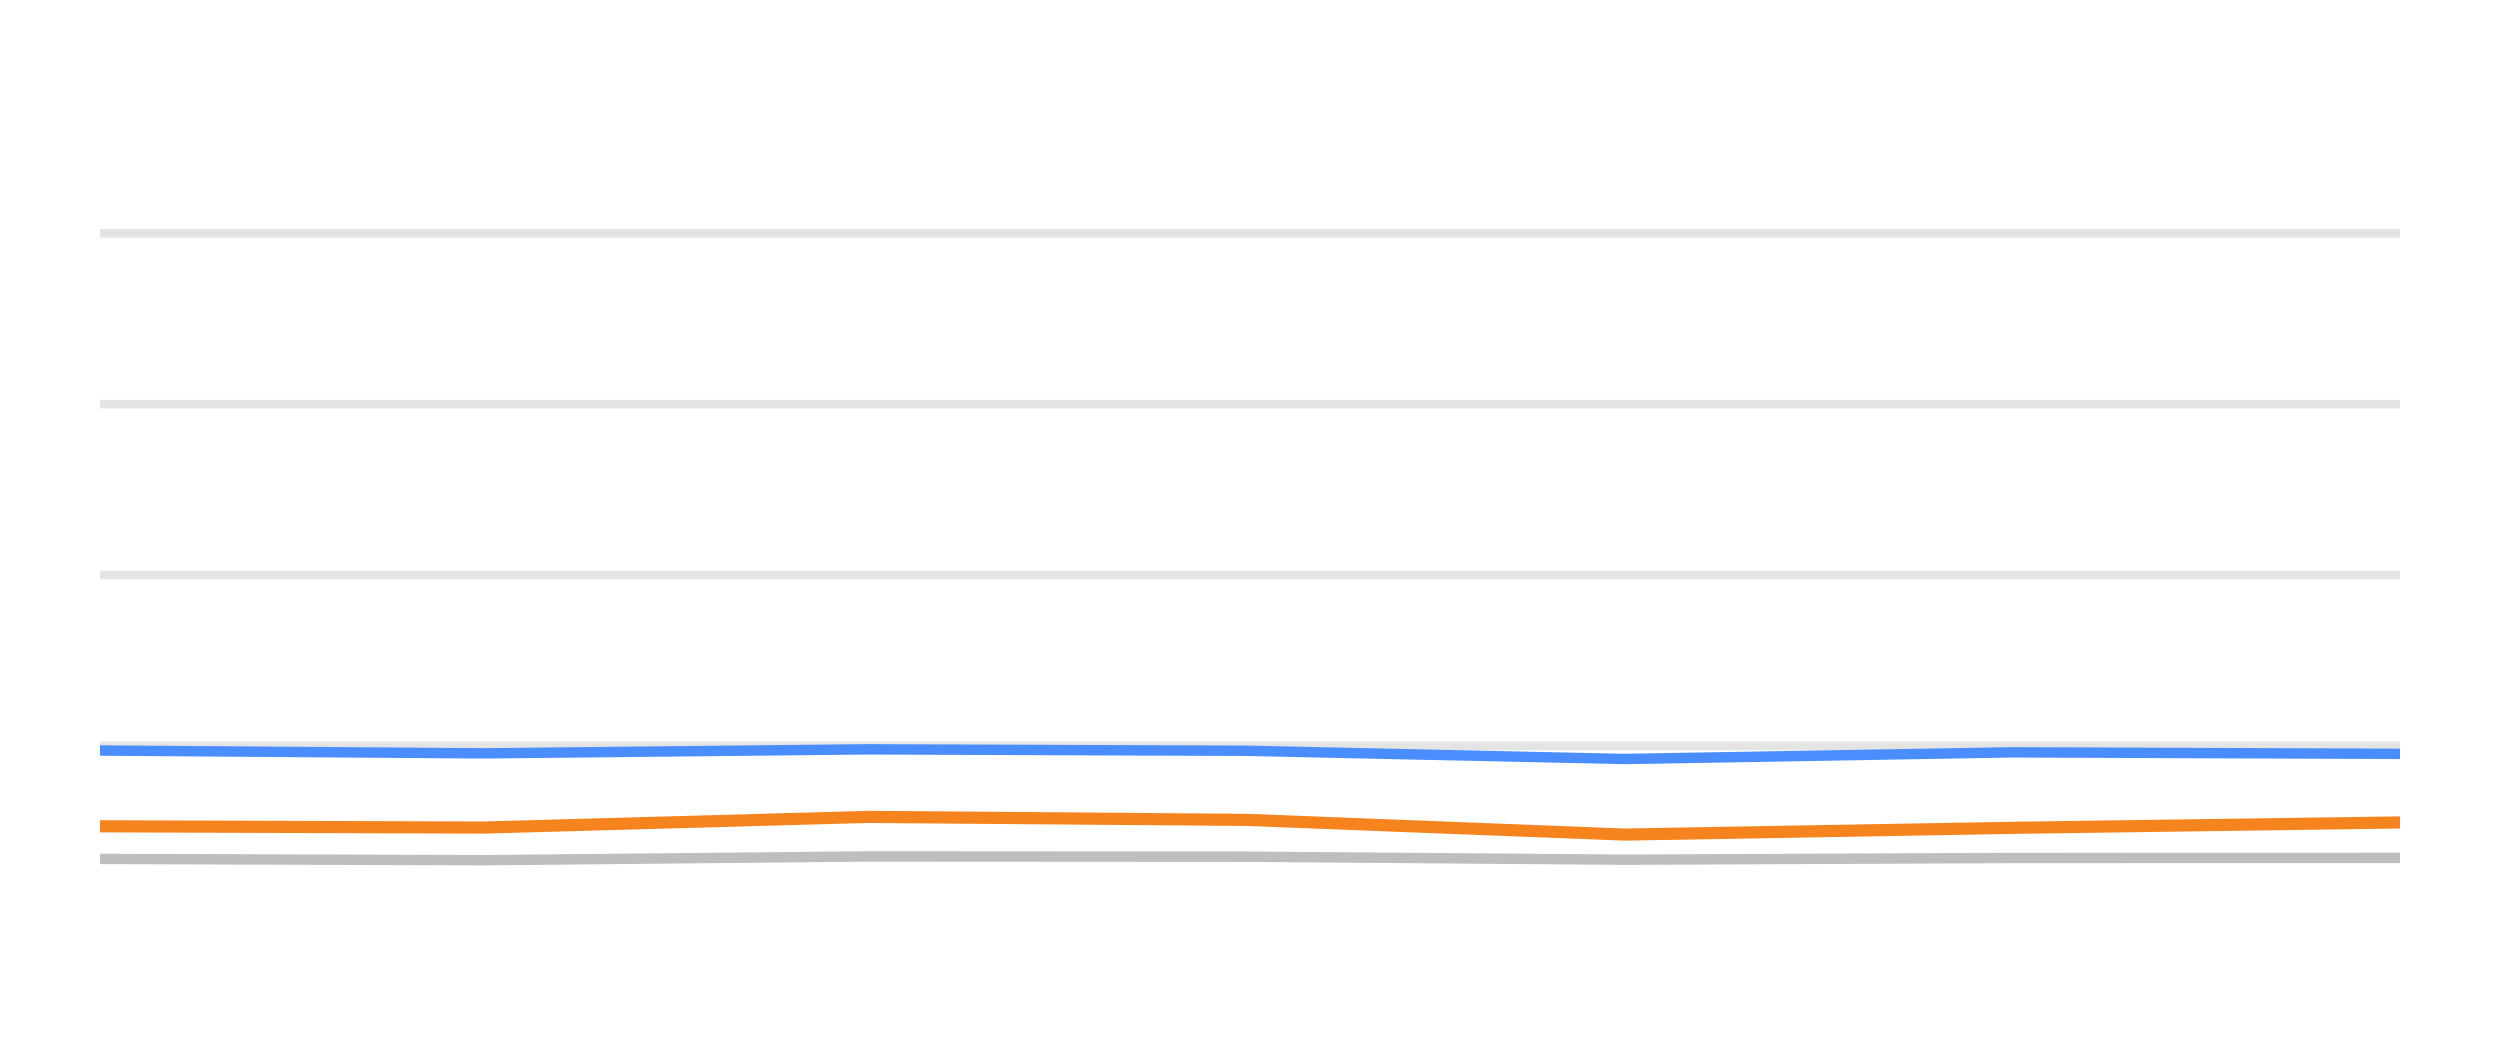
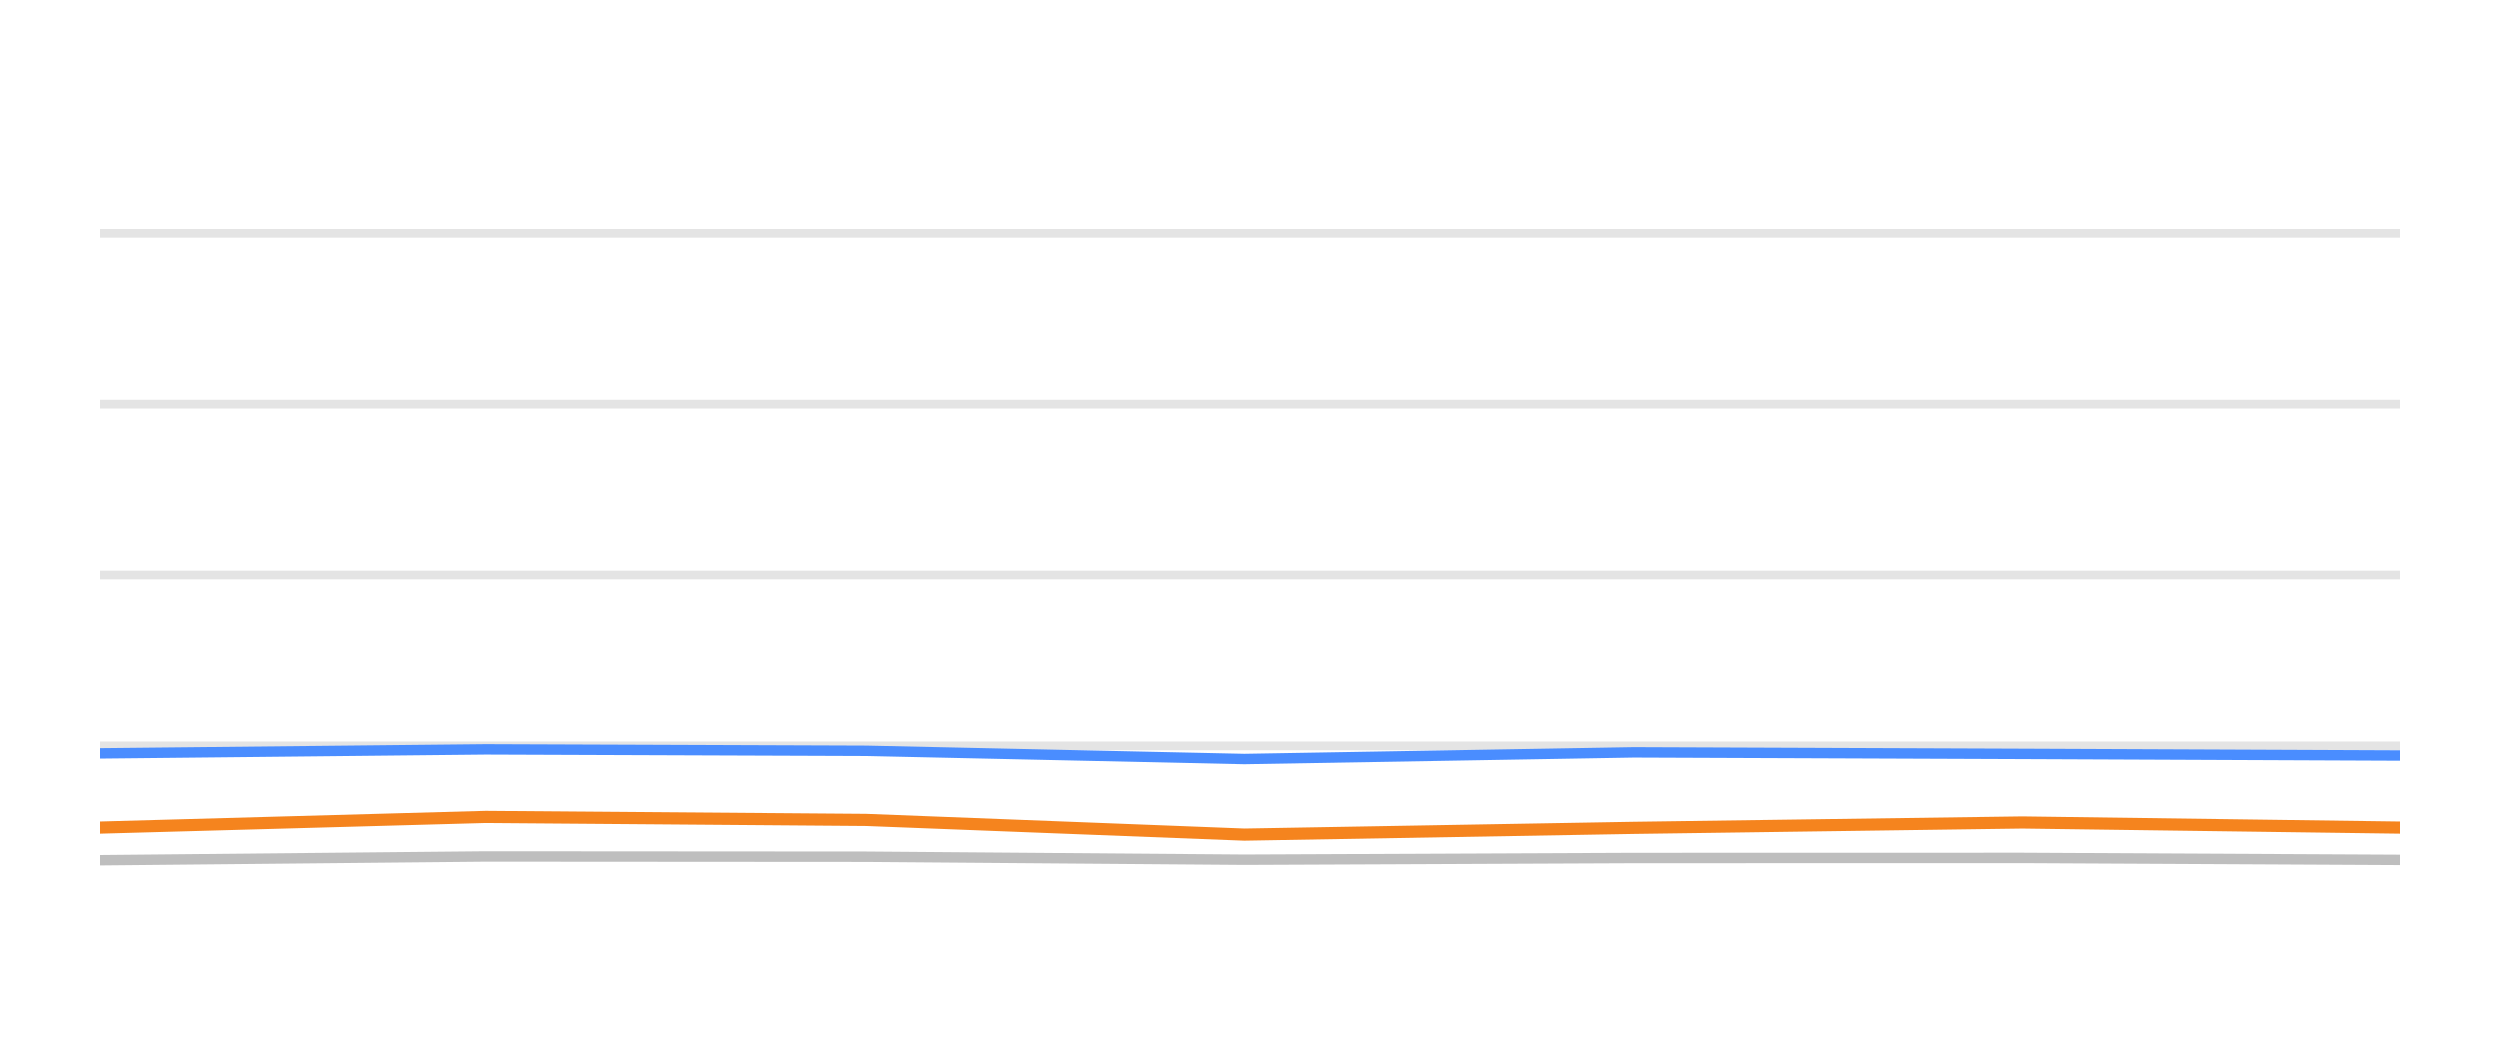
<svg xmlns="http://www.w3.org/2000/svg" width="144pt" height="60pt" viewBox="0 0 144 60" version="1.1">
  <defs>
    <style type="text/css">*{stroke-linejoin: round; stroke-linecap: butt}</style>
  </defs>
  <g id="figure_1">
    <g id="patch_1">
      <path d="M 0 60  L 144 60  L 144 0  L 0 0  L 0 60  z " style="fill: none; opacity: 0" />
    </g>
    <g id="axes_1">
      <g id="patch_2">
        <path d="M 5.76 52.8  L 138.24 52.8  L 138.24 3.6  L 5.76 3.6  L 5.76 52.8  z " style="fill: none" />
      </g>
      <g id="matplotlib.axis_1" />
      <g id="matplotlib.axis_2" />
      <g id="line2d_1">
-         <path d="M 5.76 42.96  L 138.24 42.96  " clip-path="url(#p4909e51a5e)" style="fill: none; stroke: #b2b2b2; stroke-opacity: 0.35; stroke-width: 0.5; stroke-linecap: square" />
+         <path d="M 5.76 42.96  L 138.24 42.96  " clip-path="url(#p2484b3e23d)" style="fill: none; stroke: #b2b2b2; stroke-opacity: 0.35; stroke-width: 0.5; stroke-linecap: square" />
      </g>
      <g id="line2d_2">
-         <path d="M 5.76 33.12  L 138.24 33.12  " clip-path="url(#p4909e51a5e)" style="fill: none; stroke: #b2b2b2; stroke-opacity: 0.35; stroke-width: 0.5; stroke-linecap: square" />
+         <path d="M 5.76 33.12  L 138.24 33.12  " clip-path="url(#p2484b3e23d)" style="fill: none; stroke: #b2b2b2; stroke-opacity: 0.35; stroke-width: 0.5; stroke-linecap: square" />
      </g>
      <g id="line2d_3">
-         <path d="M 5.76 23.28  L 138.24 23.28  " clip-path="url(#p4909e51a5e)" style="fill: none; stroke: #b2b2b2; stroke-opacity: 0.35; stroke-width: 0.5; stroke-linecap: square" />
+         <path d="M 5.76 23.28  L 138.24 23.28  " clip-path="url(#p2484b3e23d)" style="fill: none; stroke: #b2b2b2; stroke-opacity: 0.35; stroke-width: 0.5; stroke-linecap: square" />
      </g>
      <g id="line2d_4">
-         <path d="M 5.76 13.44  L 138.24 13.44  " clip-path="url(#p4909e51a5e)" style="fill: none; stroke: #b2b2b2; stroke-opacity: 0.35; stroke-width: 0.5; stroke-linecap: square" />
+         <path d="M 5.76 13.44  L 138.24 13.44  " clip-path="url(#p2484b3e23d)" style="fill: none; stroke: #b2b2b2; stroke-opacity: 0.35; stroke-width: 0.5; stroke-linecap: square" />
      </g>
      <g id="line2d_5">
-         <path d="M 5.76 49.474  L 27.857 49.548  L 50 49.331  L 71.85 49.346  L 93.565 49.518  L 115.932 49.42  L 138.24 49.415  " clip-path="url(#p4909e51a5e)" style="fill: none; stroke: #bebebe; stroke-width: 0.6; stroke-linecap: round" />
+         <path d="M 5.76 49.548  L 27.973 49.331  L 49.89 49.346  L 71.674 49.518  L 94.11 49.42  L 116.488 49.415  L 138.24 49.528  " clip-path="url(#p2484b3e23d)" style="fill: none; stroke: #bebebe; stroke-width: 0.6; stroke-linecap: round" />
      </g>
      <g id="line2d_6">
-         <path d="M 5.76 43.231  L 27.857 43.393  L 50 43.162  L 71.85 43.245  L 93.565 43.718  L 115.932 43.334  L 138.24 43.422  " clip-path="url(#p4909e51a5e)" style="fill: none; stroke: #4a8dff; stroke-width: 0.6; stroke-linecap: round" />
+         <path d="M 5.76 43.393  L 27.973 43.162  L 49.89 43.245  L 71.674 43.718  L 94.11 43.334  L 116.488 43.422  L 138.24 43.516  " clip-path="url(#p2484b3e23d)" style="fill: none; stroke: #4a8dff; stroke-width: 0.6; stroke-linecap: round" />
      </g>
      <g id="line2d_7">
-         <path d="M 5.76 47.595  L 27.857 47.668  L 50 47.053  L 71.85 47.226  L 93.565 48.072  L 115.932 47.683  L 138.24 47.373  " clip-path="url(#p4909e51a5e)" style="fill: none; stroke: #f5841e; stroke-width: 0.7; stroke-linecap: round" />
+         <path d="M 5.76 47.668  L 27.973 47.053  L 49.89 47.226  L 71.674 48.072  L 94.11 47.683  L 116.488 47.373  L 138.24 47.668  " clip-path="url(#p2484b3e23d)" style="fill: none; stroke: #f5841e; stroke-width: 0.7; stroke-linecap: round" />
      </g>
    </g>
  </g>
  <defs>
-     <clipPath id="p4909e51a5e">
+     <clipPath id="p2484b3e23d">
      <rect x="5.76" y="3.6" width="132.48" height="49.2" />
    </clipPath>
  </defs>
</svg>
